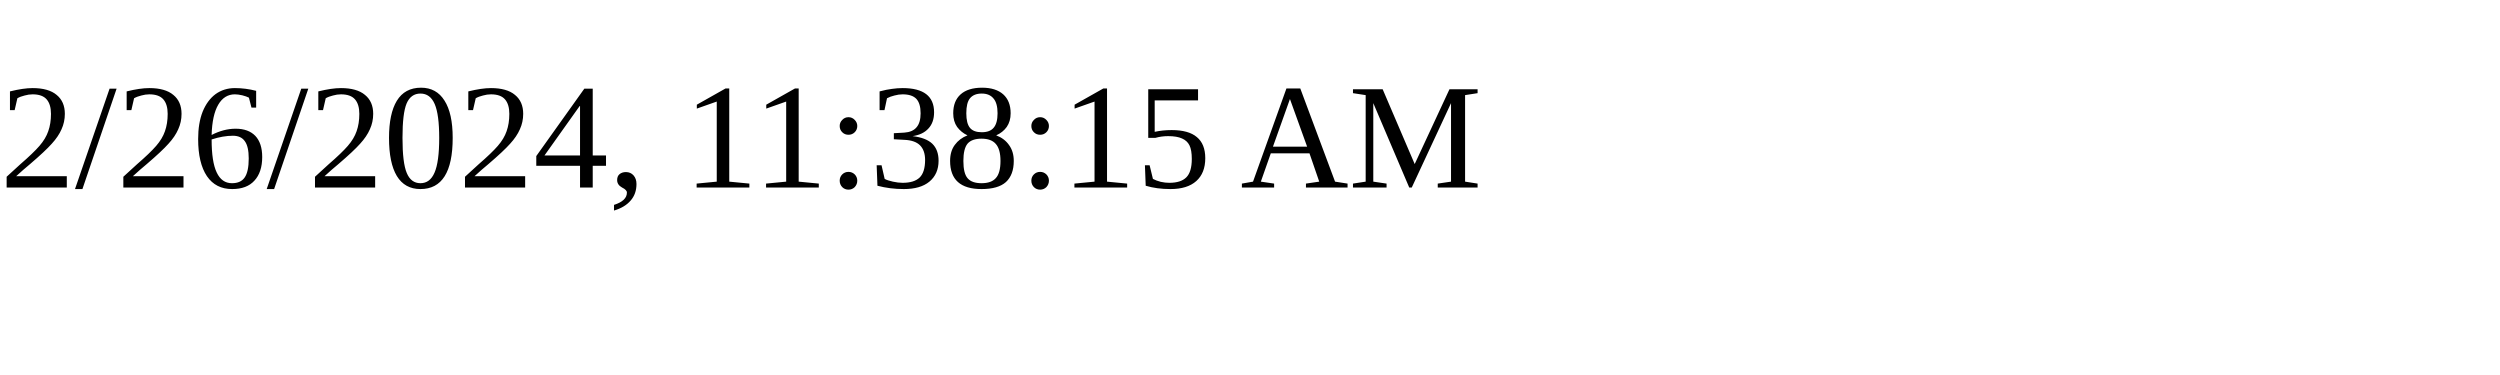
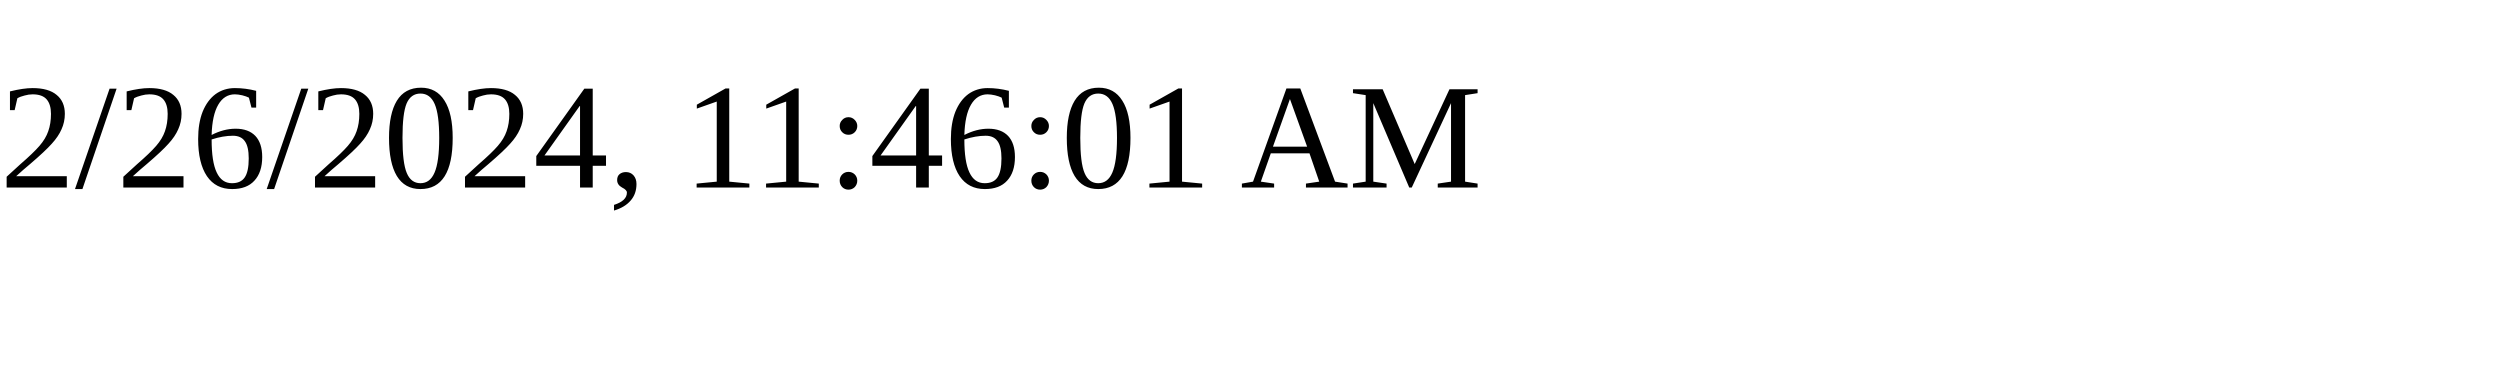
<svg xmlns="http://www.w3.org/2000/svg" height="30" width="200">
-   <text x="0" y="15">2/26/2024, 11:38:15 AM</text>
+   <text x="0" y="15">2/26/2024, 11:46:01 AM</text>
</svg>
